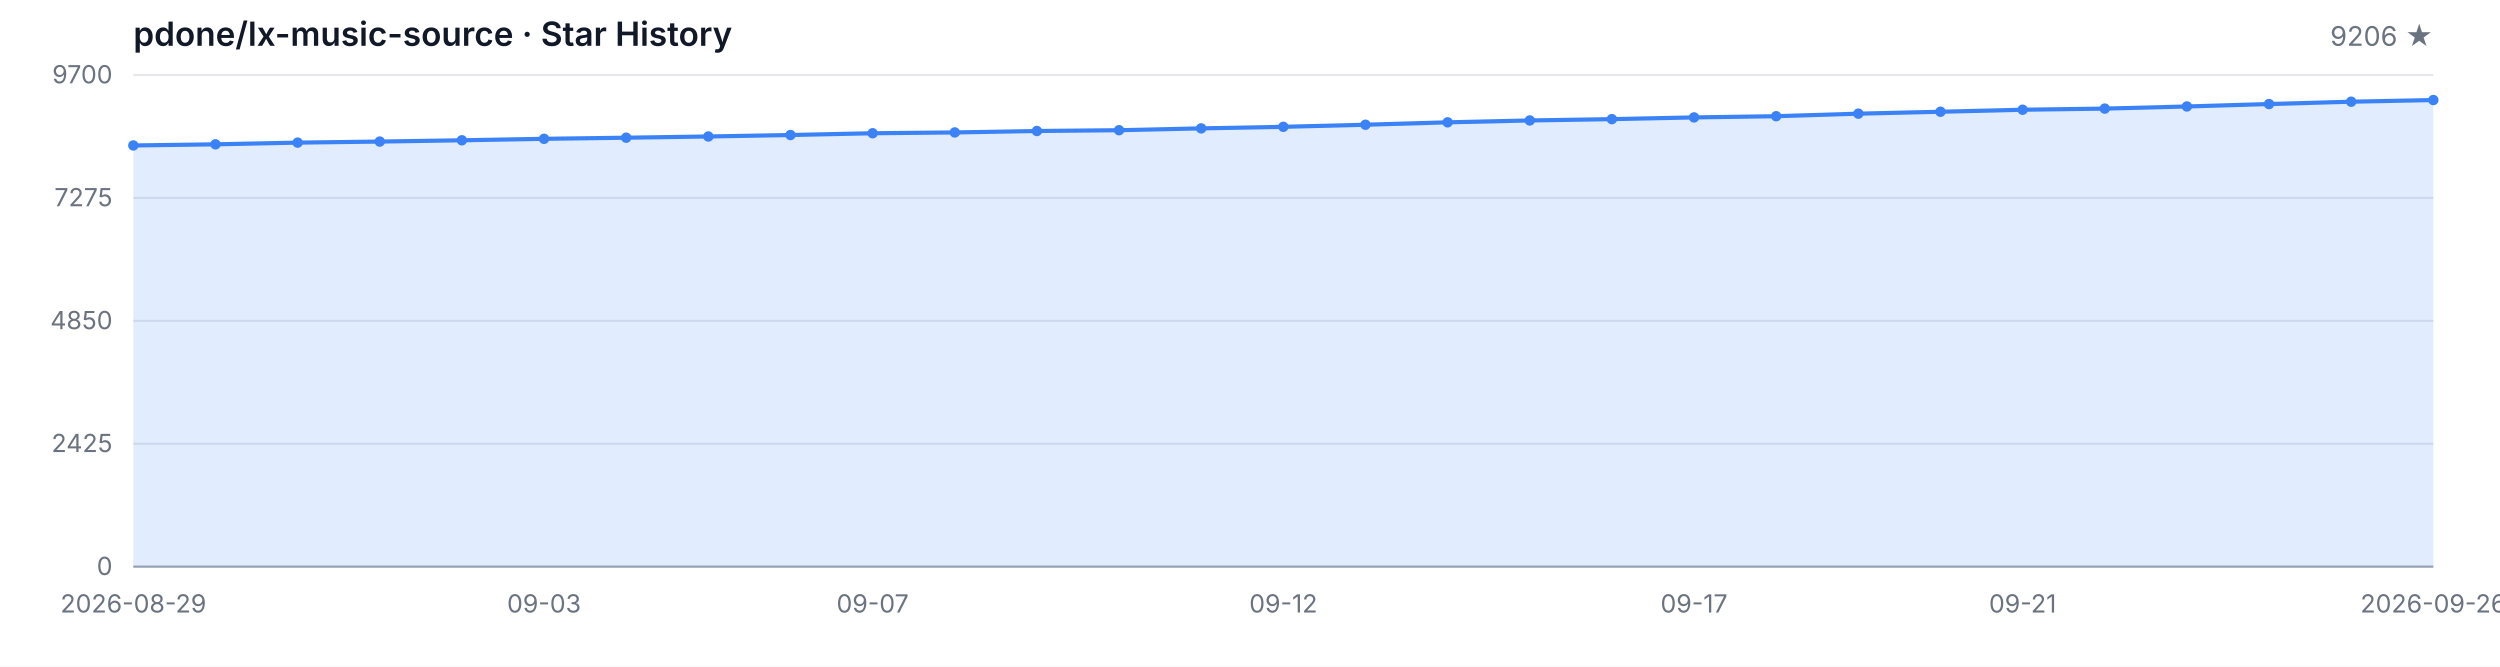
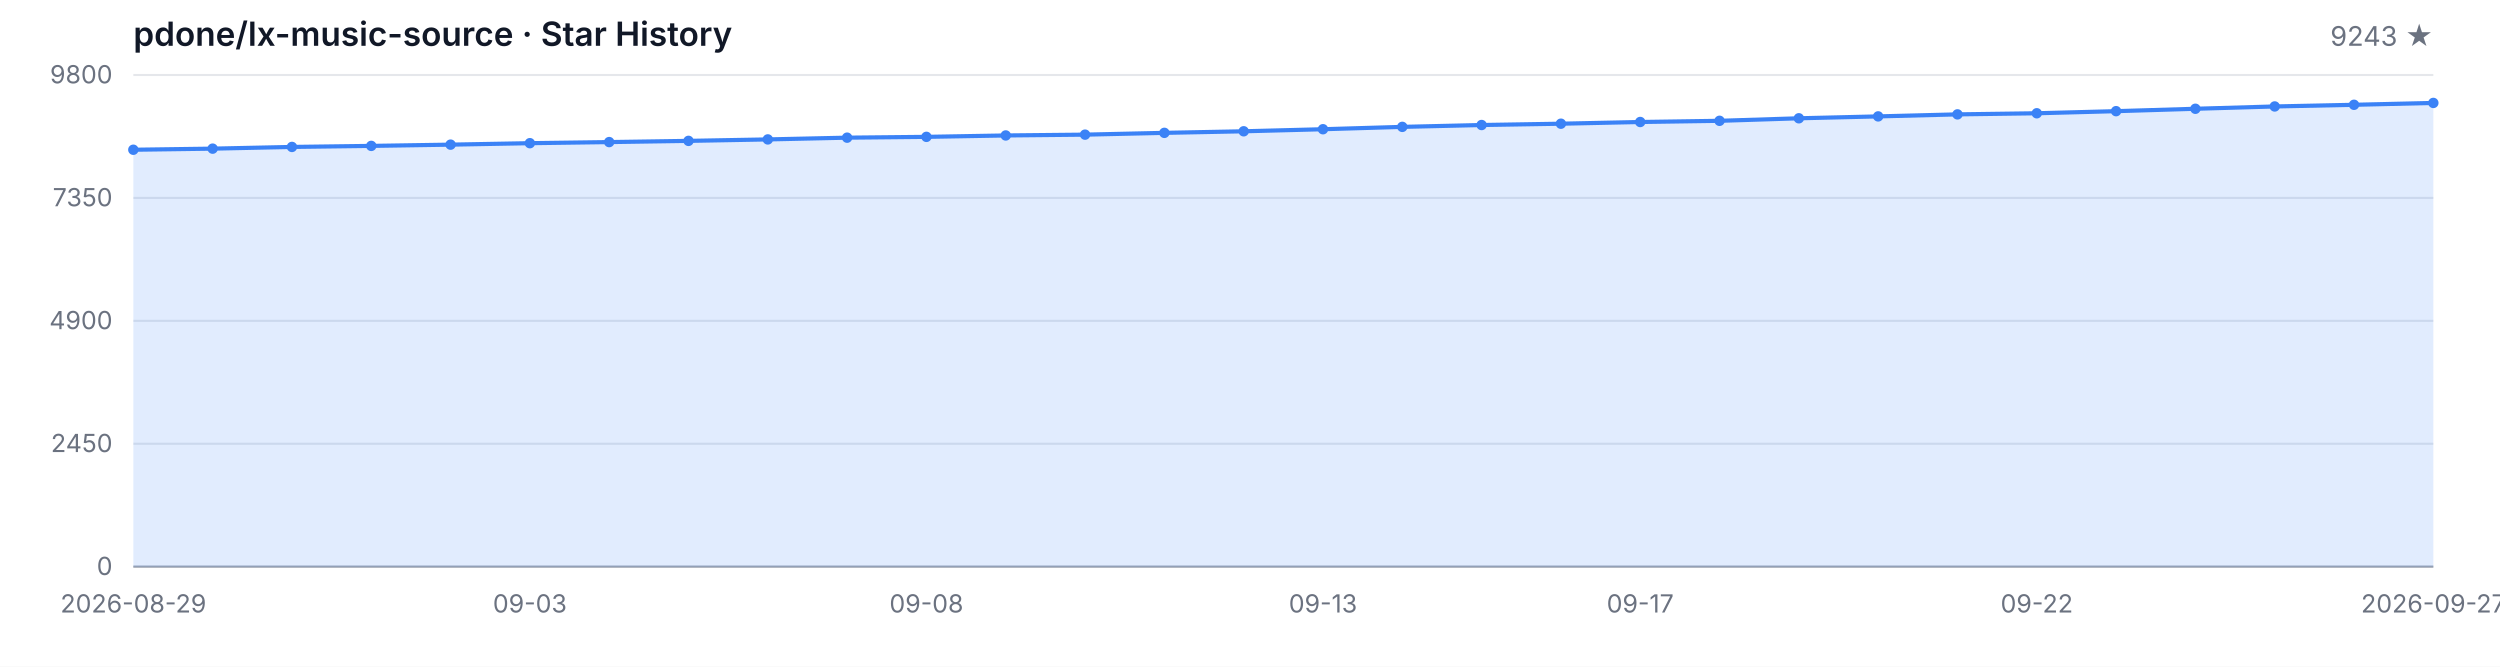
<svg xmlns="http://www.w3.org/2000/svg" width="1200" height="320" viewBox="0 0 1200 320" role="img" aria-label="Star History">
  <style>
  .bg { fill: #ffffff; }
  .grid { stroke: #e5e7eb; stroke-width: 1; }
  .axis { stroke: #9ca3af; stroke-width: 1; }
  .area { fill: rgba(59, 130, 246, 0.15); }
  .line { fill: none; stroke: #3b82f6; stroke-width: 2; stroke-linejoin: round; stroke-linecap: round; }
  .dot { fill: #3b82f6; }
  .tlabel { fill: #6b7280; font-family: -apple-system, BlinkMacSystemFont, 'Segoe UI', sans-serif; font-size: 12px; }
  .title { fill: #111827; font-family: -apple-system, BlinkMacSystemFont, 'Segoe UI', sans-serif; font-size: 16px; font-weight: 600; }
  .subtitle { fill: #6b7280; font-family: -apple-system, BlinkMacSystemFont, 'Segoe UI', sans-serif; font-size: 13px; }
  @media (prefers-color-scheme: dark) {
    .bg { fill: #0d1117; }
    .grid { stroke: #21262d; }
    .axis { stroke: #484f58; }
    .area { fill: rgba(58, 132, 255, 0.18); }
    .line { stroke: #58a6ff; }
    .dot { fill: #58a6ff; }
    .tlabel { fill: #8b949e; }
    .title { fill: #c9d1d9; }
    .subtitle { fill: #8b949e; }
  }
</style>
  <rect class="bg" width="1200" height="320" />
  <text class="title" x="64" y="22">pdone/lx-music-source · Star History</text>
-   <text class="subtitle" x="1168" y="22" text-anchor="end">9206 ★</text>
+   <text class="subtitle" x="1168" y="22" text-anchor="end">9243 ★</text>
  <line class="grid" x1="64" y1="272.00" x2="1168" y2="272.00" />
  <line class="grid" x1="64" y1="213.00" x2="1168" y2="213.00" />
  <line class="grid" x1="64" y1="154.00" x2="1168" y2="154.00" />
  <line class="grid" x1="64" y1="95.00" x2="1168" y2="95.00" />
  <line class="grid" x1="64" y1="36.00" x2="1168" y2="36.00" />
  <text class="tlabel" x="54" y="276.00" text-anchor="end">0</text>
-   <text class="tlabel" x="54" y="217.00" text-anchor="end">2425</text>
-   <text class="tlabel" x="54" y="158.00" text-anchor="end">4850</text>
-   <text class="tlabel" x="54" y="99.00" text-anchor="end">7275</text>
-   <text class="tlabel" x="54" y="40.00" text-anchor="end">9700</text>
+   <text class="tlabel" x="54" y="217.00" text-anchor="end">2450</text>
+   <text class="tlabel" x="54" y="158.00" text-anchor="end">4900</text>
+   <text class="tlabel" x="54" y="99.00" text-anchor="end">7350</text>
+   <text class="tlabel" x="54" y="40.00" text-anchor="end">9800</text>
  <line class="axis" x1="64" y1="272" x2="1168" y2="272" />
-   <path class="area" d="M 64.00 272.00 L 64.00 69.82 L 103.43 69.28 L 142.86 68.46 L 182.29 67.95 L 221.71 67.34 L 261.14 66.63 L 300.57 66.10 L 340.00 65.51 L 379.43 64.81 L 418.86 63.96 L 458.29 63.57 L 497.71 62.88 L 537.14 62.50 L 576.57 61.62 L 616.00 60.87 L 655.43 59.87 L 694.86 58.72 L 734.29 57.82 L 773.71 57.19 L 813.14 56.36 L 852.57 55.78 L 892.00 54.56 L 931.43 53.64 L 970.86 52.67 L 1010.29 52.13 L 1049.71 51.11 L 1089.14 49.94 L 1128.57 48.82 L 1168.00 48.02 L 1168.00 272.00 Z" />
-   <path class="line" d="M 64.00 69.82 L 103.43 69.28 L 142.86 68.46 L 182.29 67.95 L 221.71 67.34 L 261.14 66.63 L 300.57 66.10 L 340.00 65.51 L 379.43 64.81 L 418.86 63.96 L 458.29 63.57 L 497.71 62.88 L 537.14 62.50 L 576.57 61.62 L 616.00 60.87 L 655.43 59.87 L 694.86 58.72 L 734.29 57.82 L 773.71 57.19 L 813.14 56.36 L 852.57 55.78 L 892.00 54.56 L 931.43 53.64 L 970.86 52.67 L 1010.29 52.13 L 1049.71 51.11 L 1089.14 49.94 L 1128.57 48.82 L 1168.00 48.02" />
-   <circle class="dot" cx="64.00" cy="69.82" r="2.5" />
-   <circle class="dot" cx="103.43" cy="69.28" r="2.5" />
-   <circle class="dot" cx="142.86" cy="68.46" r="2.5" />
-   <circle class="dot" cx="182.29" cy="67.95" r="2.5" />
-   <circle class="dot" cx="221.71" cy="67.34" r="2.5" />
-   <circle class="dot" cx="261.14" cy="66.63" r="2.5" />
-   <circle class="dot" cx="300.57" cy="66.10" r="2.5" />
-   <circle class="dot" cx="340.00" cy="65.51" r="2.5" />
-   <circle class="dot" cx="379.43" cy="64.81" r="2.5" />
-   <circle class="dot" cx="418.86" cy="63.96" r="2.5" />
-   <circle class="dot" cx="458.29" cy="63.57" r="2.5" />
-   <circle class="dot" cx="497.71" cy="62.88" r="2.5" />
-   <circle class="dot" cx="537.14" cy="62.50" r="2.5" />
-   <circle class="dot" cx="576.57" cy="61.62" r="2.5" />
-   <circle class="dot" cx="616.00" cy="60.87" r="2.5" />
-   <circle class="dot" cx="655.43" cy="59.87" r="2.5" />
-   <circle class="dot" cx="694.86" cy="58.72" r="2.5" />
-   <circle class="dot" cx="734.29" cy="57.82" r="2.5" />
-   <circle class="dot" cx="773.71" cy="57.19" r="2.5" />
-   <circle class="dot" cx="813.14" cy="56.36" r="2.5" />
-   <circle class="dot" cx="852.57" cy="55.78" r="2.5" />
-   <circle class="dot" cx="892.00" cy="54.56" r="2.5" />
-   <circle class="dot" cx="931.43" cy="53.64" r="2.5" />
-   <circle class="dot" cx="970.86" cy="52.67" r="2.5" />
-   <circle class="dot" cx="1010.29" cy="52.13" r="2.5" />
-   <circle class="dot" cx="1049.71" cy="51.11" r="2.5" />
-   <circle class="dot" cx="1089.14" cy="49.94" r="2.5" />
-   <circle class="dot" cx="1128.57" cy="48.82" r="2.5" />
-   <circle class="dot" cx="1168.00" cy="48.02" r="2.5" />
+   <path class="area" d="M 64.00 272.00 L 64.00 71.88 L 102.07 71.35 L 140.14 70.53 L 178.21 70.03 L 216.28 69.43 L 254.34 68.73 L 292.41 68.20 L 330.48 67.62 L 368.55 66.92 L 406.62 66.08 L 444.69 65.69 L 482.76 65.02 L 520.83 64.63 L 558.90 63.77 L 596.97 63.02 L 635.03 62.03 L 673.10 60.90 L 711.17 60.01 L 749.24 59.38 L 787.31 58.56 L 825.38 57.99 L 863.45 56.78 L 901.52 55.87 L 939.59 54.90 L 977.66 54.37 L 1015.72 53.36 L 1053.79 52.21 L 1091.86 51.10 L 1129.93 50.30 L 1168.00 49.41 L 1168.00 272.00 Z" />
+   <path class="line" d="M 64.00 71.88 L 102.07 71.35 L 140.14 70.53 L 178.21 70.03 L 216.28 69.43 L 254.34 68.73 L 292.41 68.20 L 330.48 67.62 L 368.55 66.92 L 406.62 66.08 L 444.69 65.69 L 482.76 65.02 L 520.83 64.63 L 558.90 63.77 L 596.97 63.02 L 635.03 62.03 L 673.10 60.90 L 711.17 60.01 L 749.24 59.38 L 787.31 58.56 L 825.38 57.99 L 863.45 56.78 L 901.52 55.87 L 939.59 54.90 L 977.66 54.37 L 1015.72 53.36 L 1053.79 52.21 L 1091.86 51.10 L 1129.93 50.30 L 1168.00 49.41" />
+   <circle class="dot" cx="64.00" cy="71.88" r="2.5" />
+   <circle class="dot" cx="102.07" cy="71.35" r="2.5" />
+   <circle class="dot" cx="140.14" cy="70.53" r="2.5" />
+   <circle class="dot" cx="178.21" cy="70.03" r="2.5" />
+   <circle class="dot" cx="216.28" cy="69.43" r="2.5" />
+   <circle class="dot" cx="254.34" cy="68.73" r="2.5" />
+   <circle class="dot" cx="292.41" cy="68.20" r="2.5" />
+   <circle class="dot" cx="330.48" cy="67.62" r="2.5" />
+   <circle class="dot" cx="368.55" cy="66.92" r="2.5" />
+   <circle class="dot" cx="406.62" cy="66.08" r="2.5" />
+   <circle class="dot" cx="444.69" cy="65.69" r="2.5" />
+   <circle class="dot" cx="482.76" cy="65.02" r="2.5" />
+   <circle class="dot" cx="520.83" cy="64.63" r="2.5" />
+   <circle class="dot" cx="558.90" cy="63.77" r="2.5" />
+   <circle class="dot" cx="596.97" cy="63.02" r="2.5" />
+   <circle class="dot" cx="635.03" cy="62.03" r="2.5" />
+   <circle class="dot" cx="673.10" cy="60.90" r="2.5" />
+   <circle class="dot" cx="711.17" cy="60.01" r="2.5" />
+   <circle class="dot" cx="749.24" cy="59.38" r="2.5" />
+   <circle class="dot" cx="787.31" cy="58.56" r="2.5" />
+   <circle class="dot" cx="825.38" cy="57.99" r="2.5" />
+   <circle class="dot" cx="863.45" cy="56.78" r="2.5" />
+   <circle class="dot" cx="901.52" cy="55.87" r="2.5" />
+   <circle class="dot" cx="939.59" cy="54.90" r="2.5" />
+   <circle class="dot" cx="977.66" cy="54.37" r="2.5" />
+   <circle class="dot" cx="1015.72" cy="53.36" r="2.5" />
+   <circle class="dot" cx="1053.79" cy="52.21" r="2.5" />
+   <circle class="dot" cx="1091.86" cy="51.10" r="2.5" />
+   <circle class="dot" cx="1129.93" cy="50.30" r="2.5" />
+   <circle class="dot" cx="1168.00" cy="49.41" r="2.5" />
  <text class="tlabel" x="64.00" y="294" text-anchor="middle">2026-08-29</text>
-   <text class="tlabel" x="261.14" y="294" text-anchor="middle">09-03</text>
-   <text class="tlabel" x="418.86" y="294" text-anchor="middle">09-07</text>
-   <text class="tlabel" x="616.00" y="294" text-anchor="middle">09-12</text>
-   <text class="tlabel" x="813.14" y="294" text-anchor="middle">09-17</text>
-   <text class="tlabel" x="970.86" y="294" text-anchor="middle">09-21</text>
-   <text class="tlabel" x="1168.00" y="294" text-anchor="middle">2026-09-26</text>
+   <text class="tlabel" x="254.34" y="294" text-anchor="middle">09-03</text>
+   <text class="tlabel" x="444.69" y="294" text-anchor="middle">09-08</text>
+   <text class="tlabel" x="635.03" y="294" text-anchor="middle">09-13</text>
+   <text class="tlabel" x="787.31" y="294" text-anchor="middle">09-17</text>
+   <text class="tlabel" x="977.66" y="294" text-anchor="middle">09-22</text>
+   <text class="tlabel" x="1168.00" y="294" text-anchor="middle">2026-09-27</text>
</svg>
